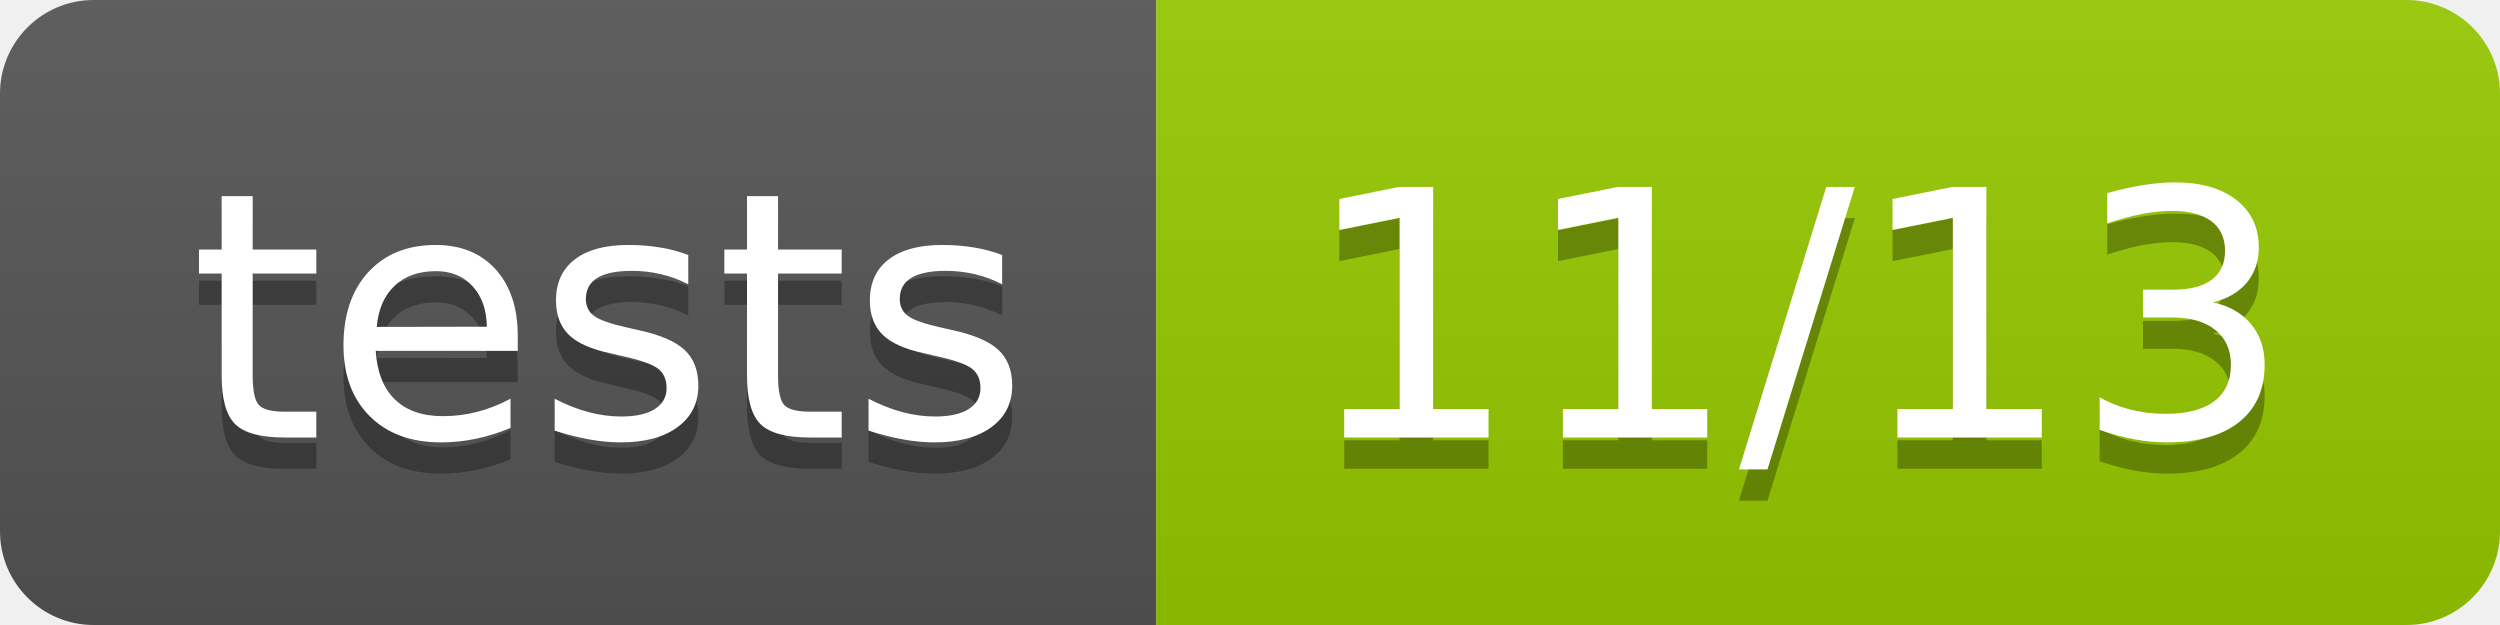
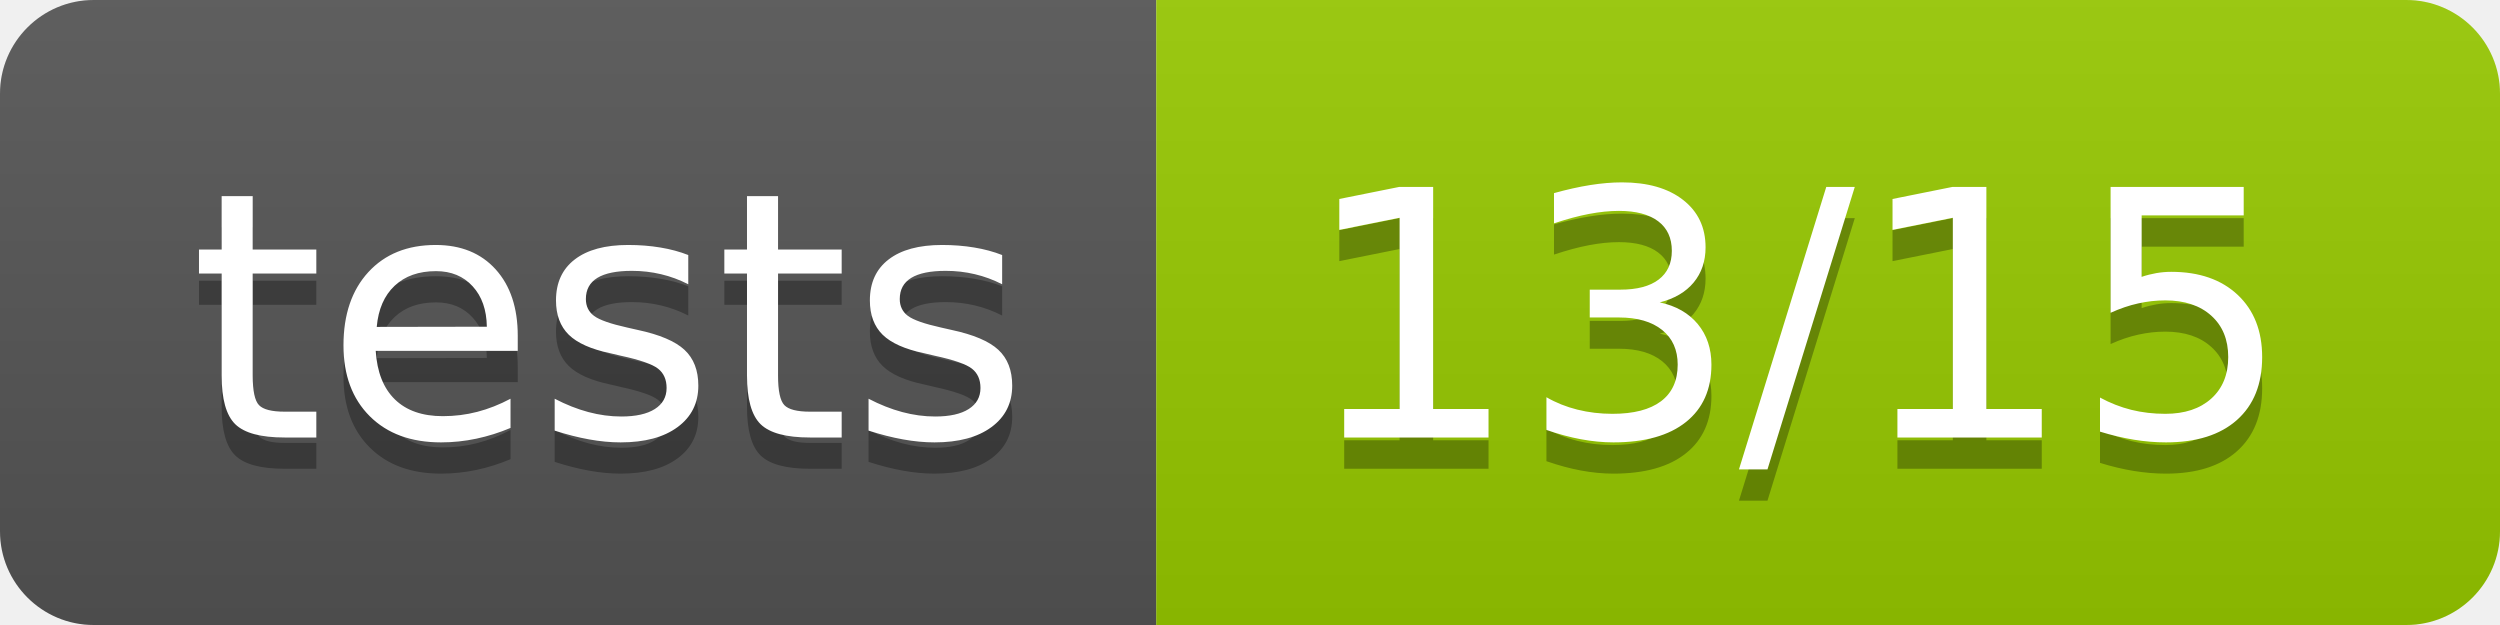
- <svg xmlns="http://www.w3.org/2000/svg" width="80" height="20" role="img" aria-label="tests: 11/13">
+ <svg xmlns="http://www.w3.org/2000/svg" width="80" height="20" role="img" aria-label="tests: 13/15">
  <linearGradient id="s" x2="0" y2="100%">
    <stop offset="0" stop-color="#bbb" stop-opacity=".1" />
    <stop offset="1" stop-opacity=".1" />
  </linearGradient>
  <clipPath id="r">
    <rect width="80" height="20" rx="3" fill="#fff" />
  </clipPath>
  <g clip-path="url(#r)">
    <rect width="37" height="20" fill="#555" />
    <rect x="37" width="43" height="20" fill="#97ca00" />
    <rect width="80" height="20" fill="url(#s)" />
  </g>
  <g fill="#fff" text-anchor="middle" font-family="Verdana,Geneva,DejaVu Sans,sans-serif" text-rendering="geometricPrecision" font-size="110">
    <text aria-hidden="true" x="195" y="150" fill="#010101" fill-opacity=".3" transform="scale(.1)" textLength="270">tests</text>
    <text x="195" y="140" transform="scale(.1)" fill="#fff" textLength="270">tests</text>
-     <text aria-hidden="true" x="575" y="150" fill="#010101" fill-opacity=".3" transform="scale(.1)" textLength="330">11/13</text>
-     <text x="575" y="140" transform="scale(.1)" fill="#fff" textLength="330">11/13</text>
+     <text aria-hidden="true" x="575" y="150" fill="#010101" fill-opacity=".3" transform="scale(.1)" textLength="330">13/15</text>
+     <text x="575" y="140" transform="scale(.1)" fill="#fff" textLength="330">13/15</text>
  </g>
</svg>
